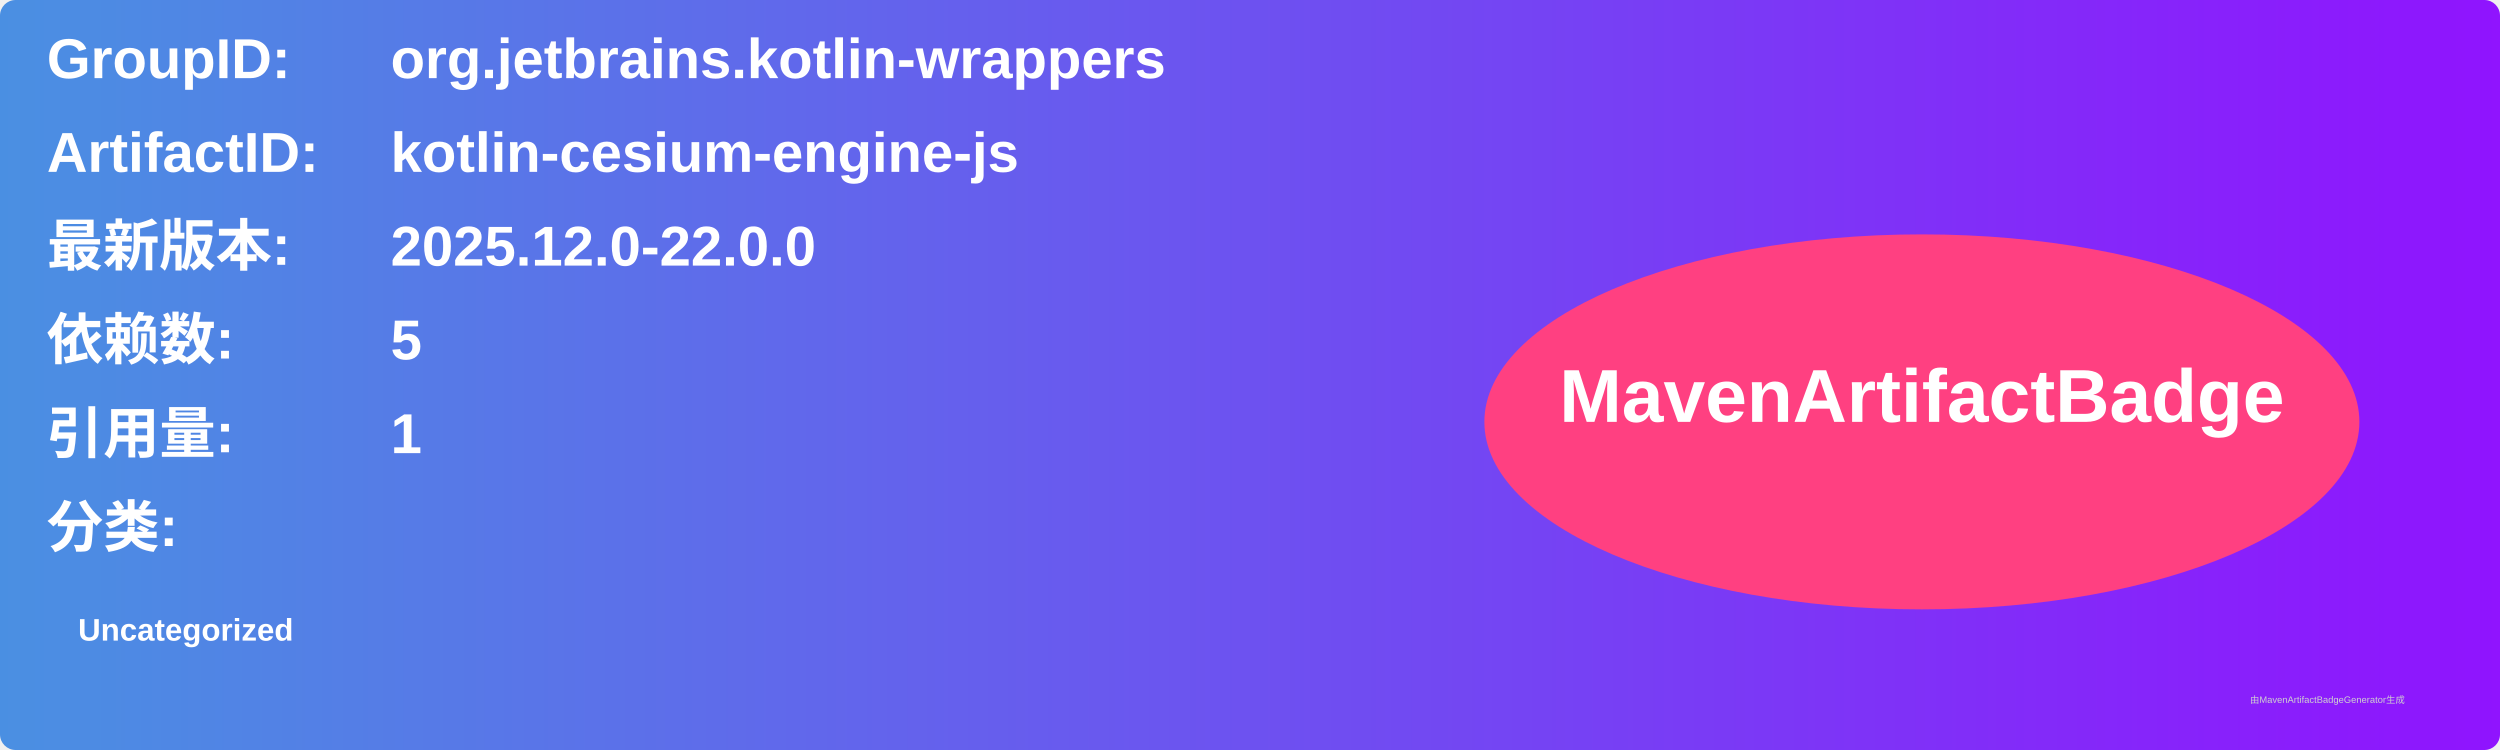
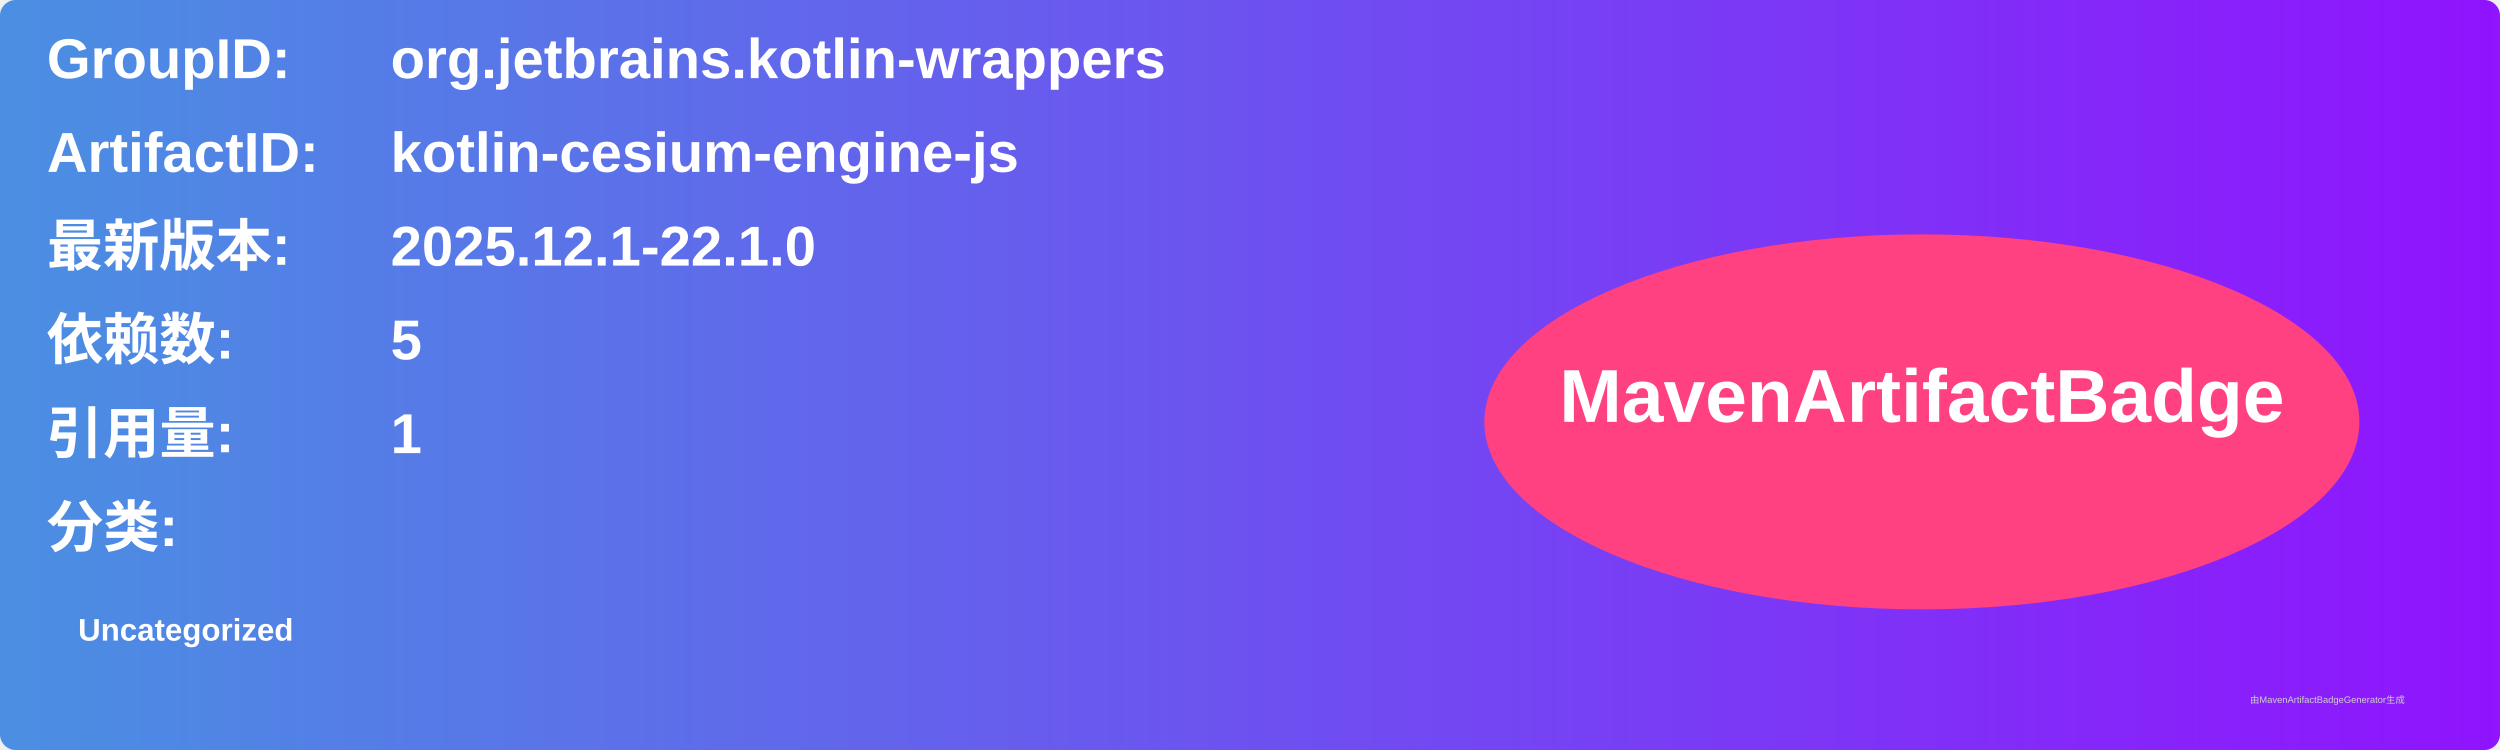
<svg xmlns="http://www.w3.org/2000/svg" width="800" height="240" viewBox="0 0 800 240">
  <linearGradient id="grad" x1="0%" y1="0%" x2="100%" y2="0%">
    <stop offset="0%" stop-color="#4a90e2" />
    <stop offset="100%" stop-color="#9013fe" />
  </linearGradient>
  <rect width="100%" height="100%" rx="5" ry="5" fill="url(#grad)" />
  <g transform="translate(15, 15)">
    <text x="0" y="10" font-family="Arial" font-size="18" fill="white" font-weight="bold" width="260">GroupID:</text>
    <text x="110" y="10" font-family="Arial" font-size="18" fill="white" font-weight="bold" width="460">org.jetbrains.kotlin-wrappers</text>
    <text x="0" y="40" font-family="Arial" font-size="18" fill="white" font-weight="bold" width="260">ArtifactID:</text>
    <text x="110" y="40" font-family="Arial" font-size="18" fill="white" font-weight="bold" width="460">kotlin-cesium-engine-js</text>
    <text x="0" y="70" font-family="Arial" font-size="18" fill="white" font-weight="bold">最新版本:</text>
    <text x="110" y="70" font-family="Arial" font-size="18" fill="white" font-weight="bold">
-       <tspan font-weight="bold">2025.12.0-22.0.0</tspan>
+       <tspan font-weight="bold">2025.12.1-22.1.0</tspan>
    </text>
    <text x="0" y="100" font-family="Arial" font-size="18" fill="white" font-weight="bold">依赖数: </text>
    <text x="110" y="100" font-family="Arial" font-size="18" fill="white">
      <tspan font-weight="bold">5</tspan>
    </text>
    <text x="0" y="130" font-family="Arial" font-size="18" fill="white" font-weight="bold">引用量: </text>
    <text x="110" y="130" font-family="Arial" font-size="18" fill="white">
      <tspan font-weight="bold">1</tspan>
    </text>
    <text x="0" y="160" font-family="Arial" font-size="18" fill="white" font-weight="bold">分类:</text>
    <text x="10" y="190" font-family="Arial" font-size="10" fill="white">
      <tspan font-weight="bold">Uncategorized</tspan>
    </text>
    <ellipse cx="600" cy="120" rx="140" ry="60" fill="#ff4081" />
    <text x="600" y="120" text-anchor="middle" font-family="Arial" font-size="24" fill="white" font-weight="bold">MavenArtifactBadge</text>
  </g>
  <text x="720" y="225" font-family="Arial" font-size="3" fill="#d0d0d0">由MavenArtifactBadgeGenerator生成</text>
</svg>
